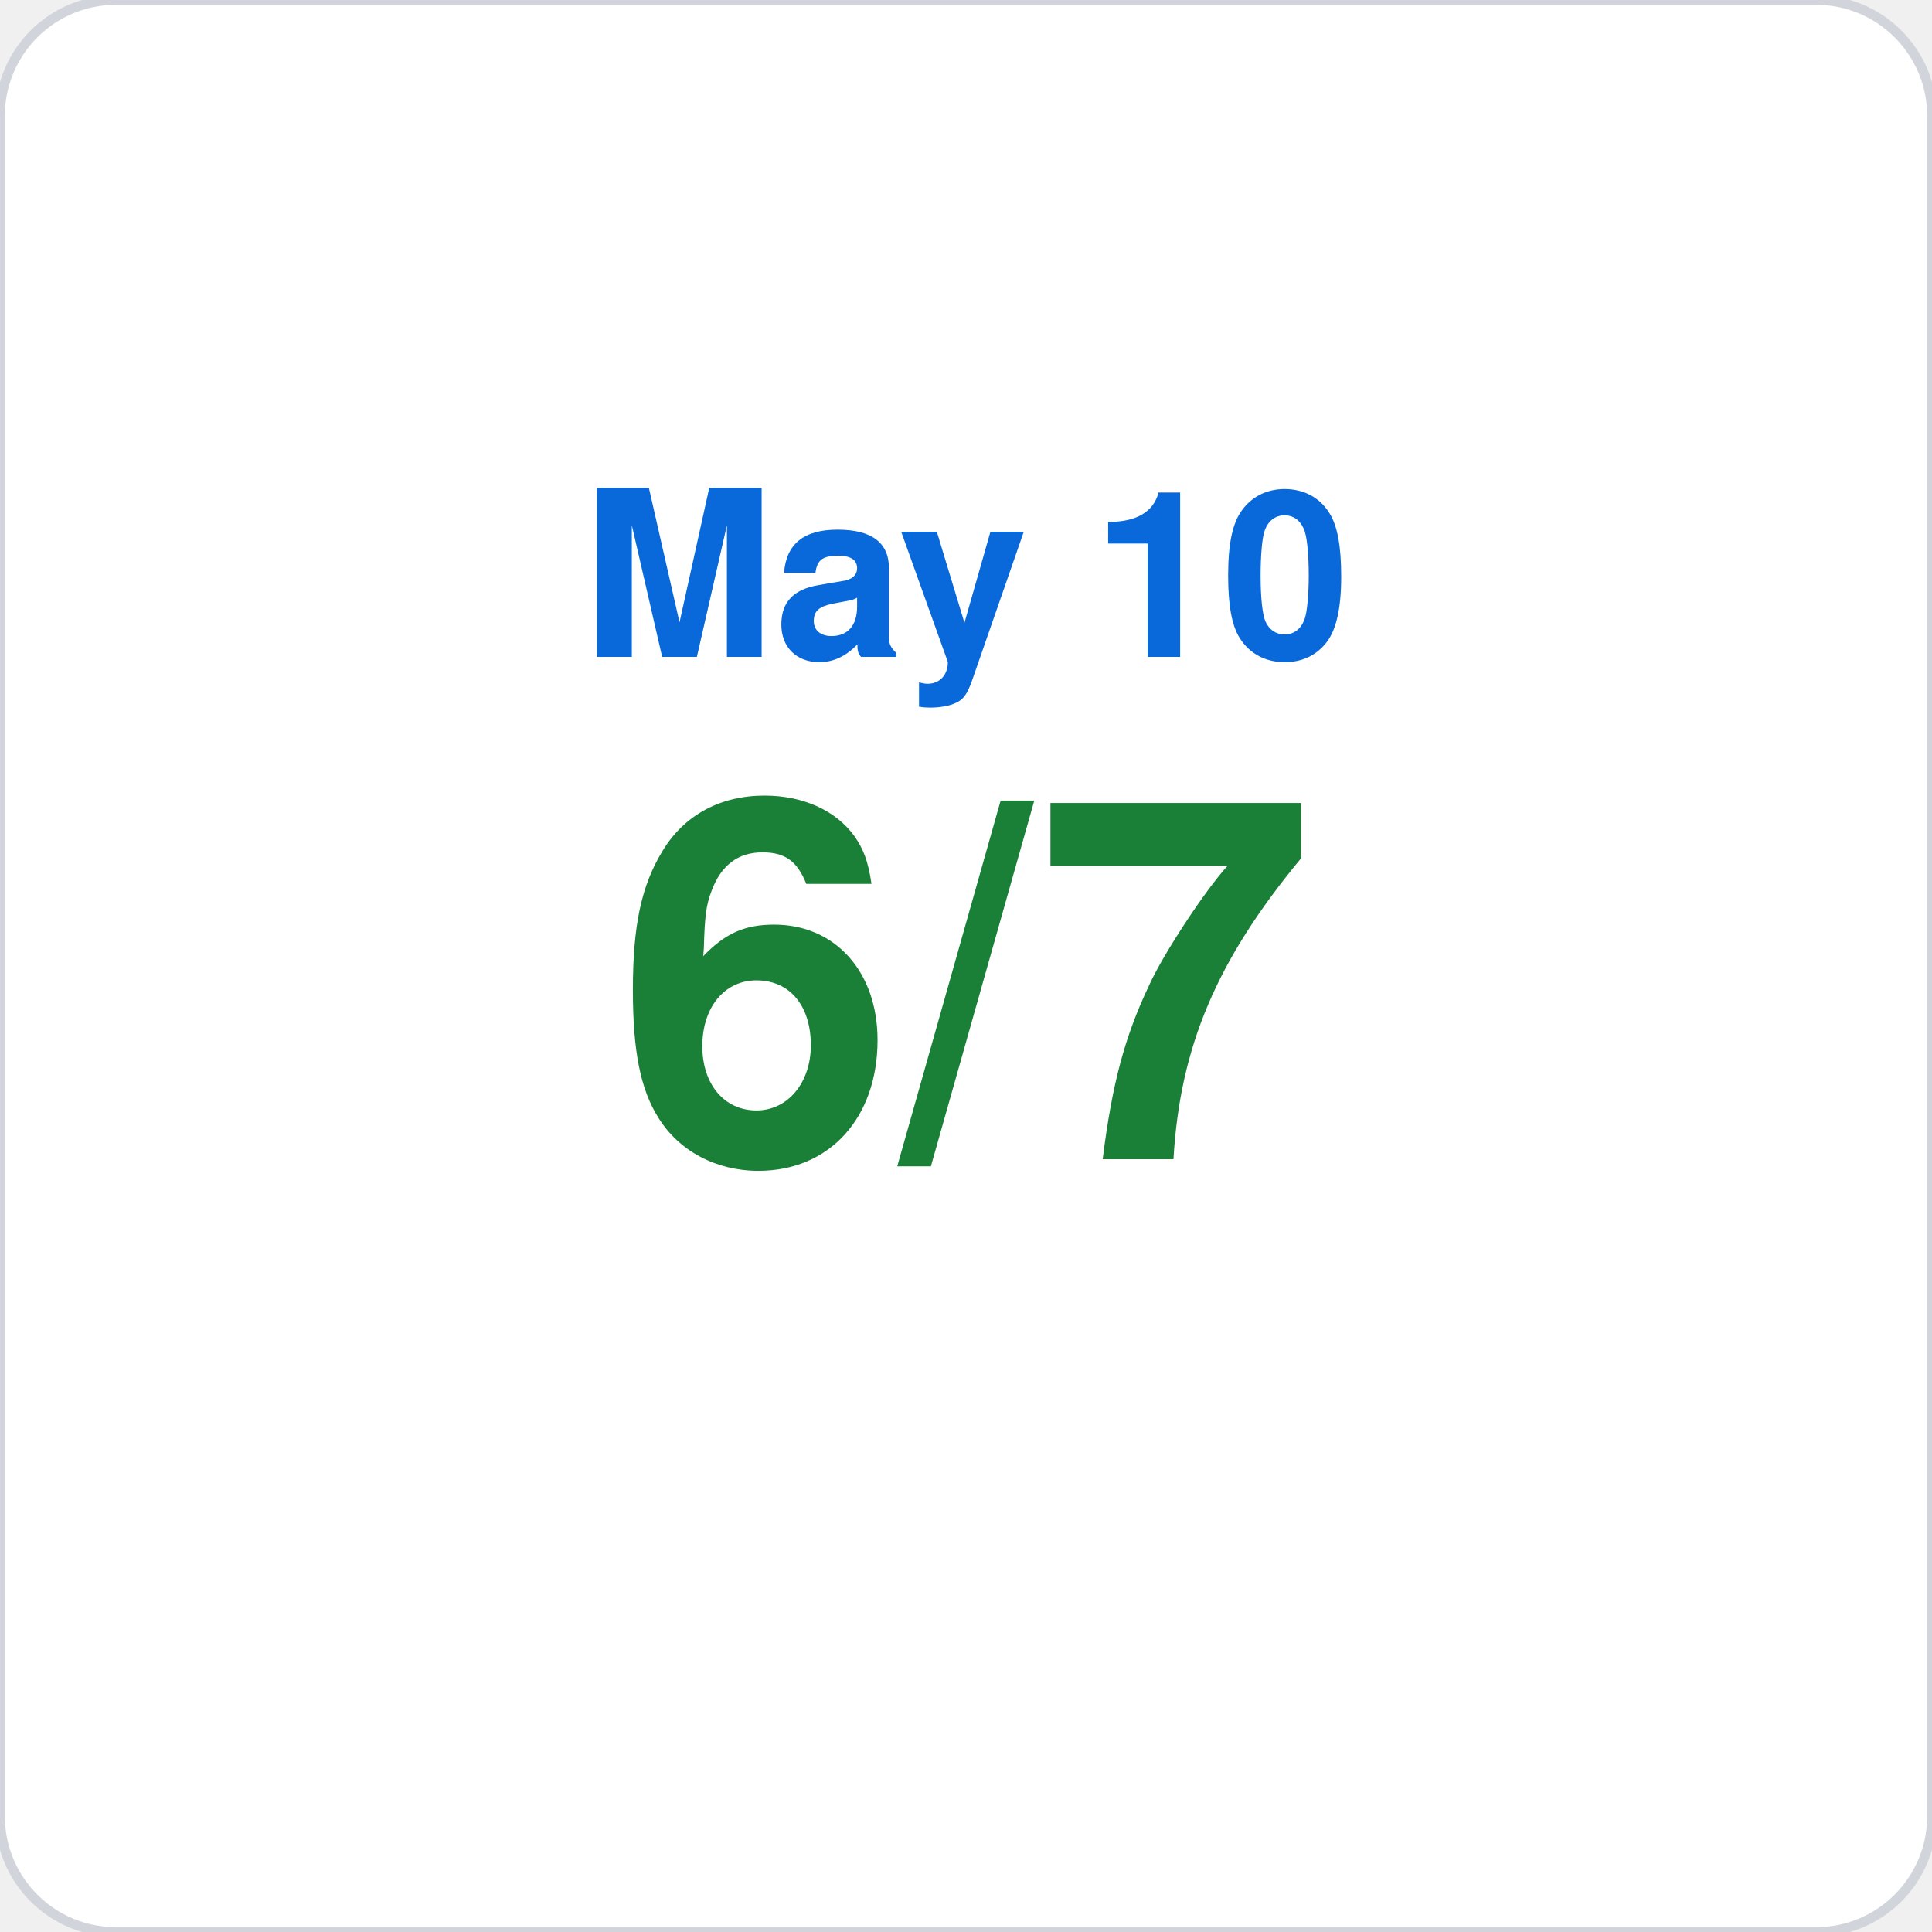
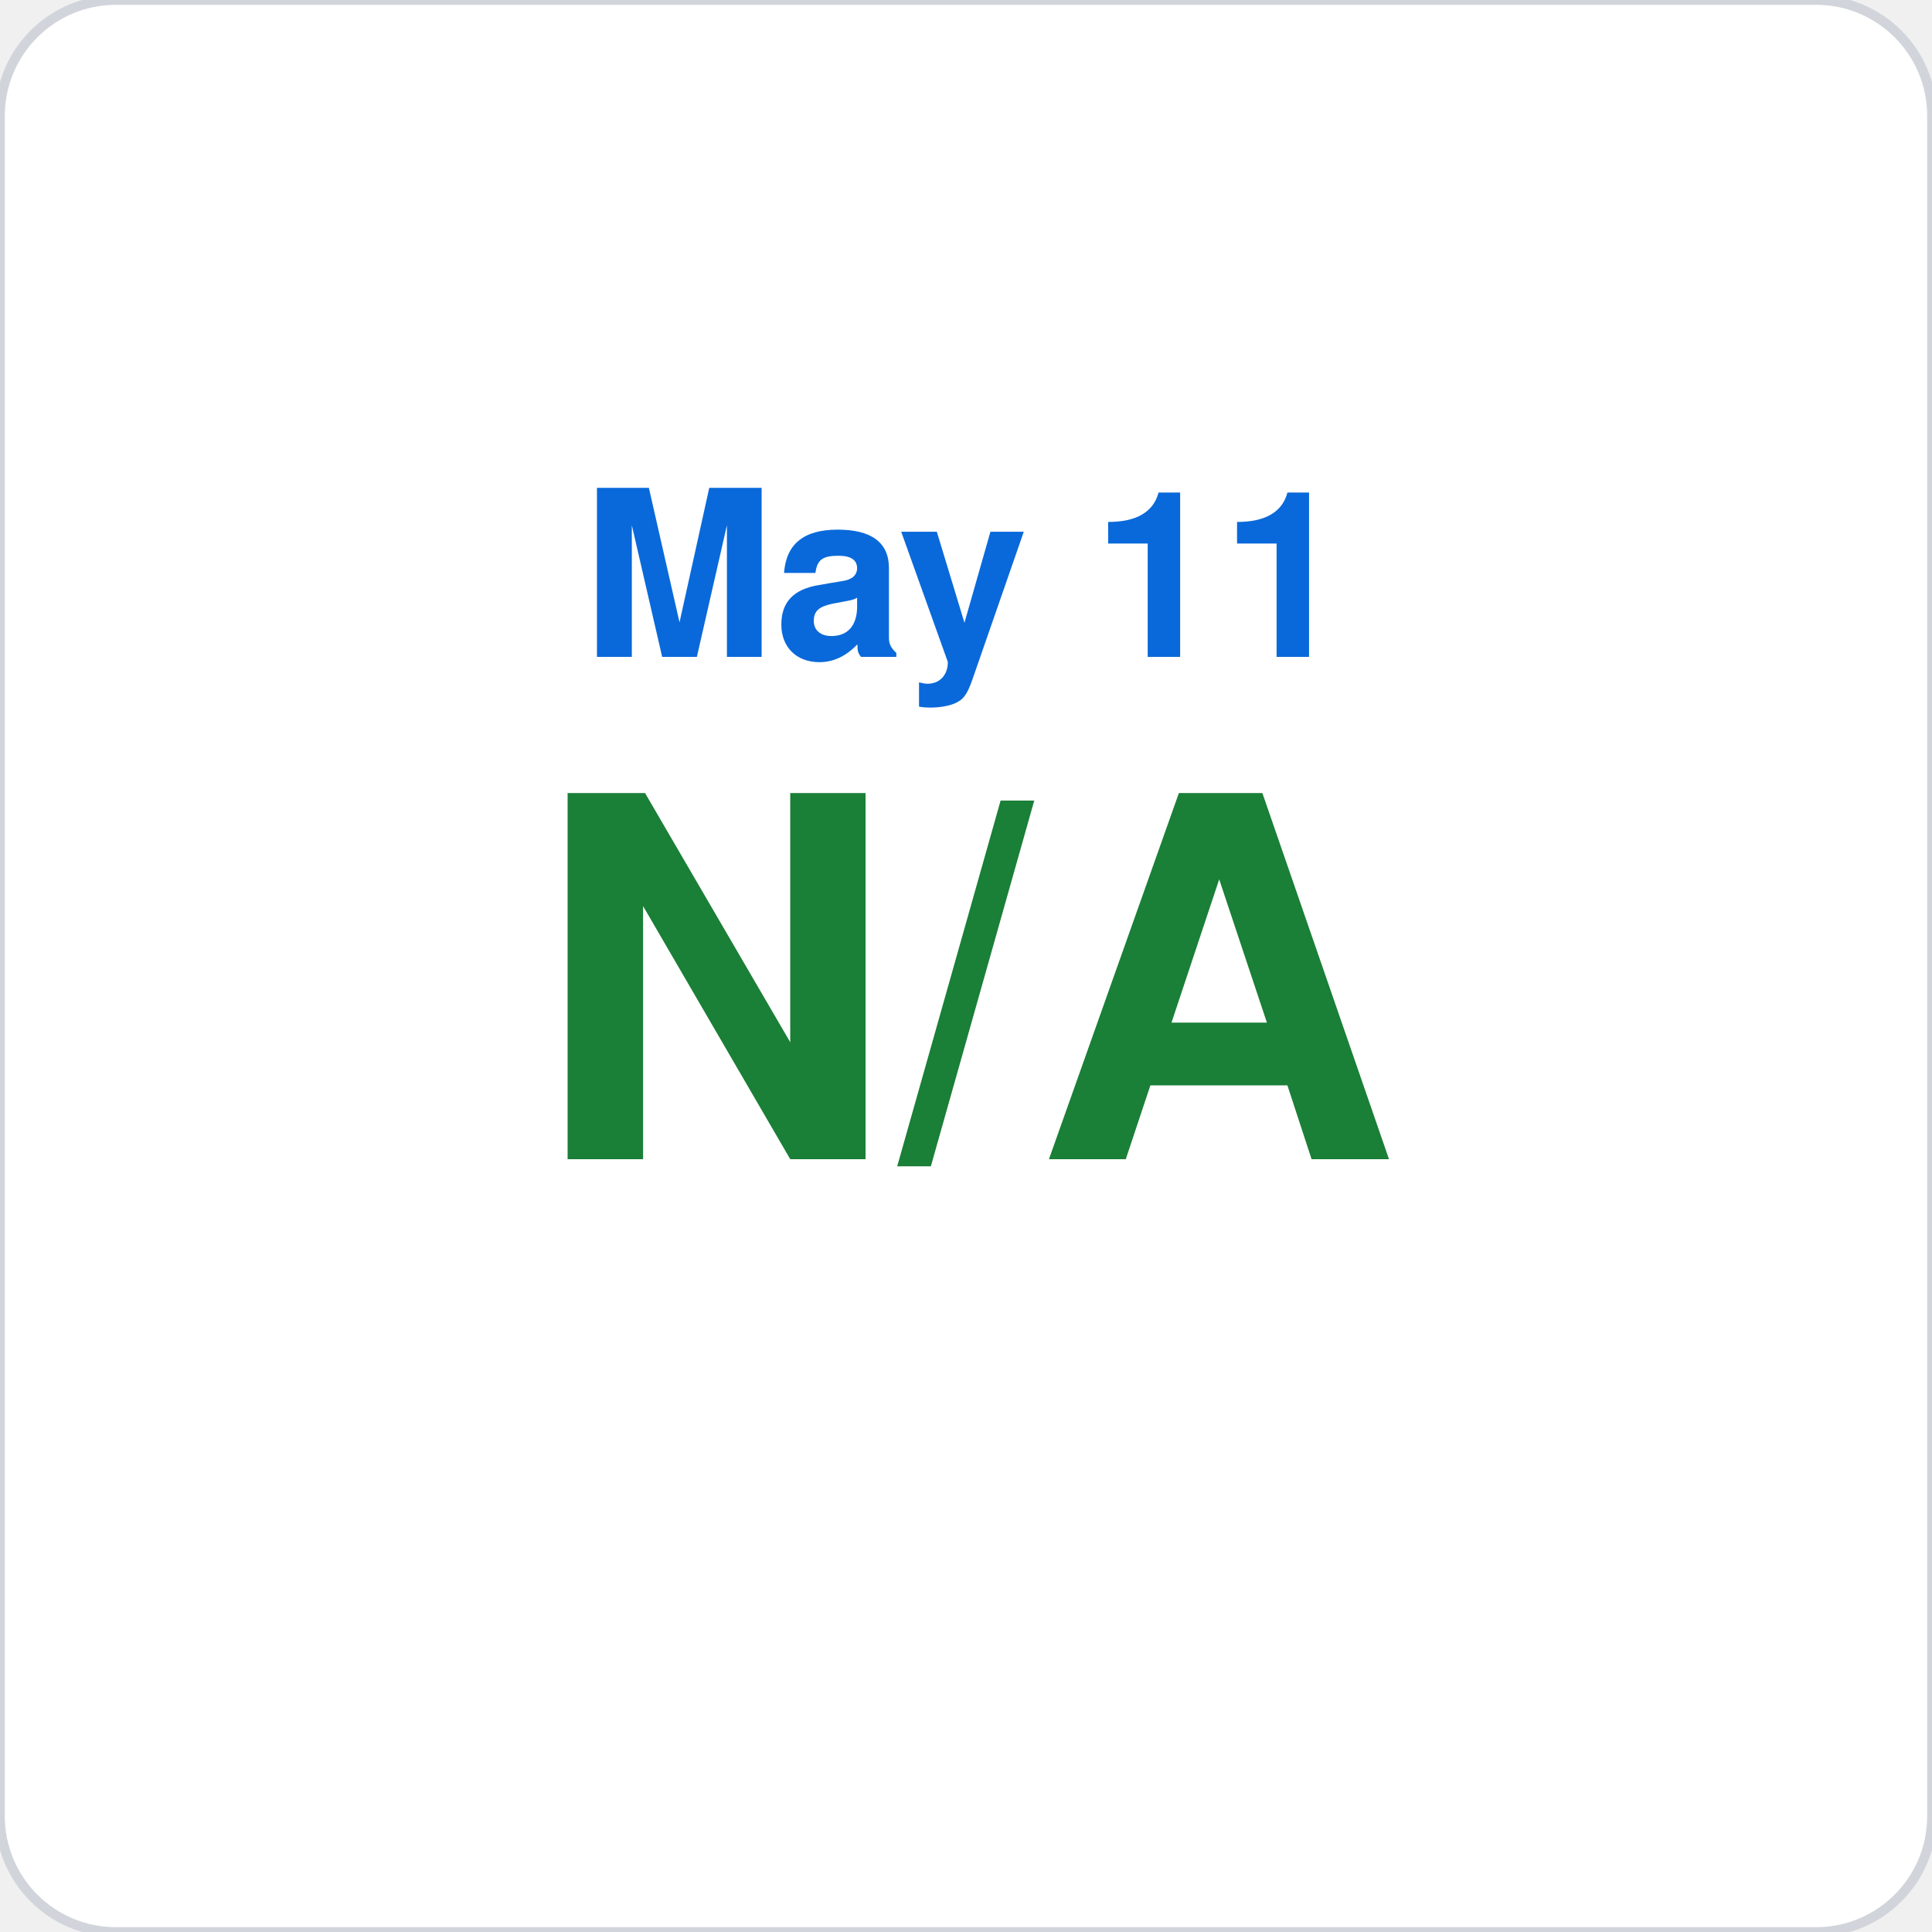
<svg xmlns="http://www.w3.org/2000/svg" viewBox="0 0 200 200" width="200" height="200">
  <rect width="200" height="200" rx="12" fill="#ffffff" stroke="#d1d5db" stroke-width="1" />
-   <text x="100" y="68" font-family="-apple-system,BlinkMacSystemFont,Segoe UI,Helvetica,Arial,sans-serif" font-size="24" fill="#0969da" text-anchor="middle" font-weight="600">May 10</text>
-   <text x="100" y="120" font-family="-apple-system,BlinkMacSystemFont,Segoe UI,Helvetica,Arial,sans-serif" font-size="52" fill="#1a7f37" text-anchor="middle" font-weight="700">6/7</text>
+   <text x="100" y="68" font-family="-apple-system,BlinkMacSystemFont,Segoe UI,Helvetica,Arial,sans-serif" font-size="24" fill="#0969da" text-anchor="middle" font-weight="600">May 11</text>
+   <text x="100" y="120" font-family="-apple-system,BlinkMacSystemFont,Segoe UI,Helvetica,Arial,sans-serif" font-size="52" fill="#1a7f37" text-anchor="middle" font-weight="700">N/A</text>
</svg>
